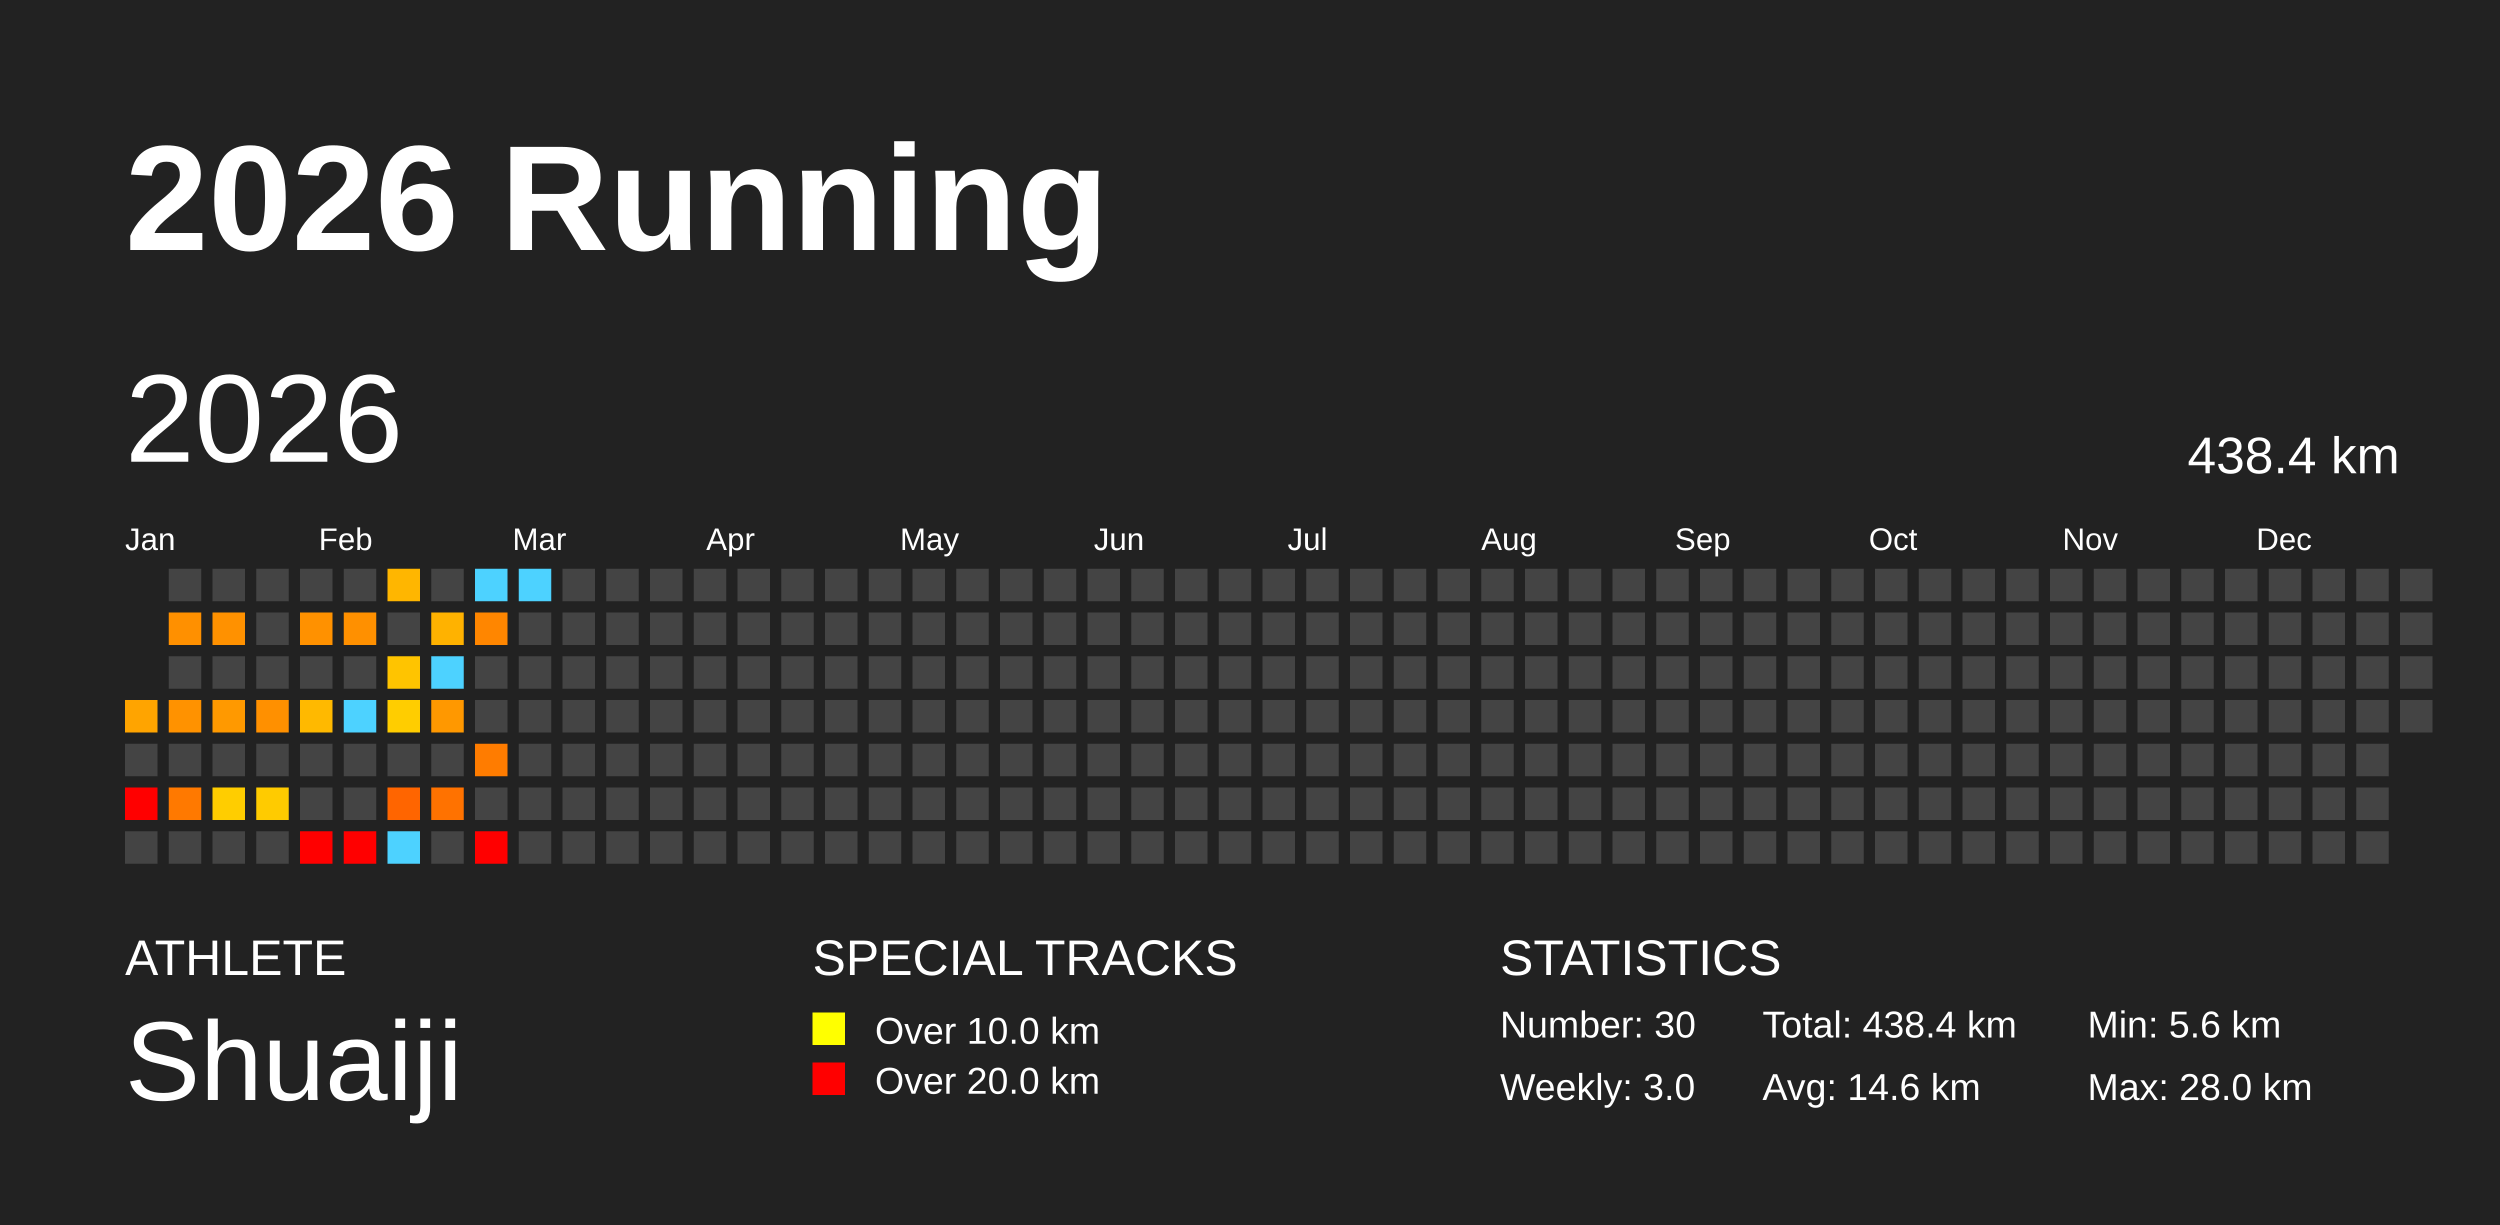
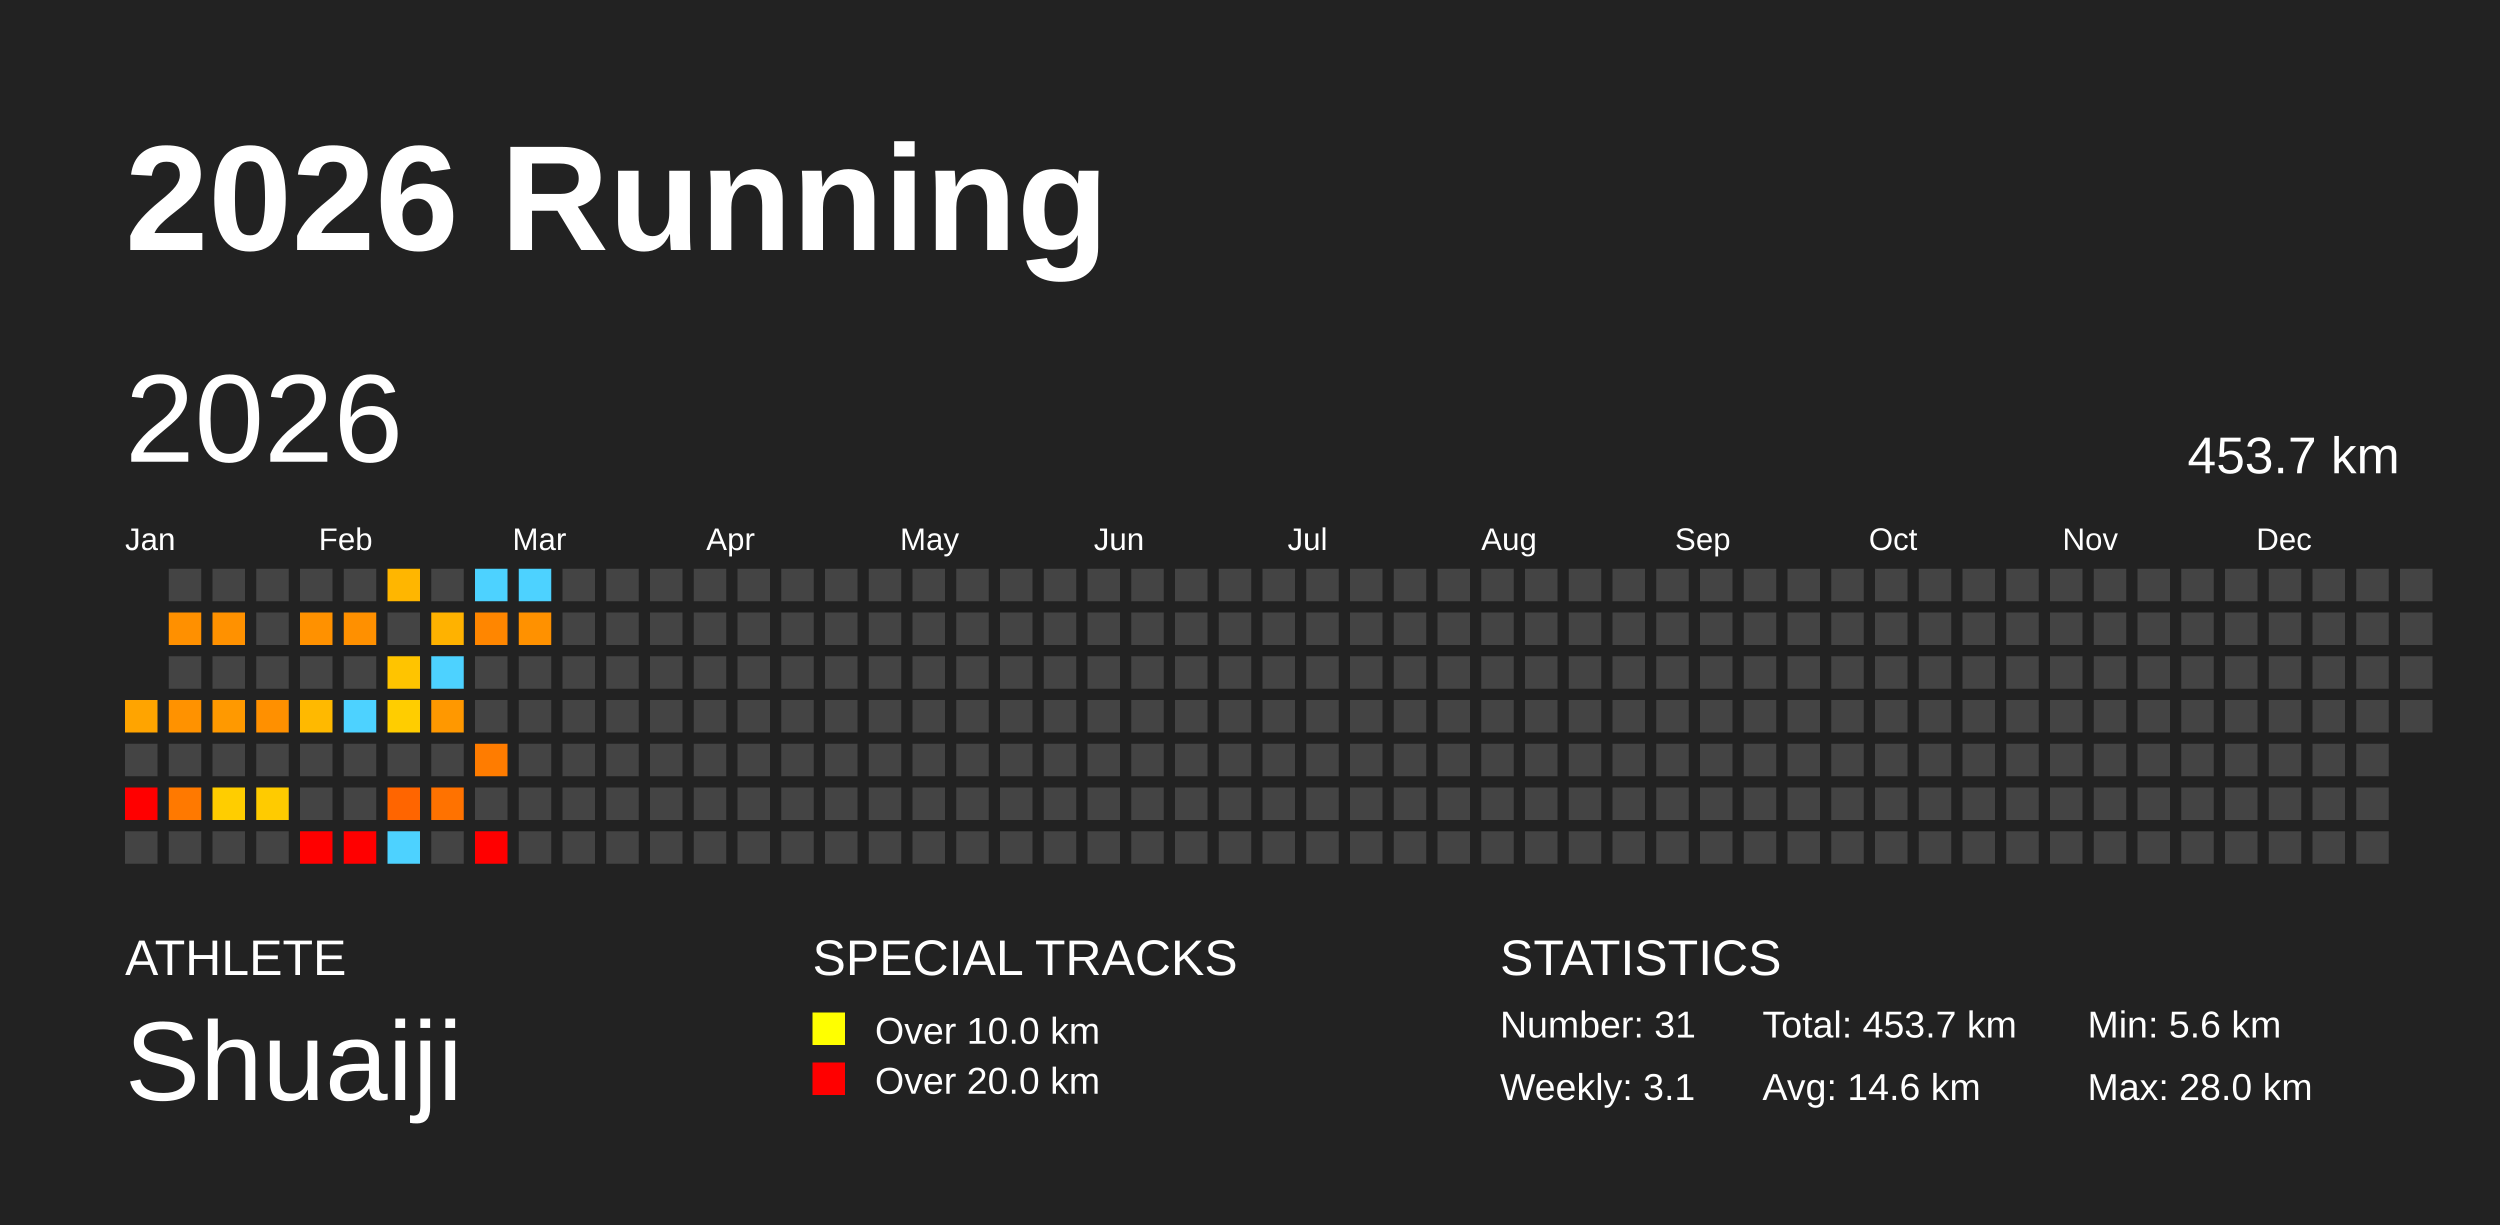
<svg xmlns="http://www.w3.org/2000/svg" baseProfile="full" height="98mm" version="1.1" viewBox="0,0,200,98" width="200mm">
  <defs />
  <rect fill="#222222" height="98" width="200" x="0" y="0" />
  <text fill="#FFFFFF" style="font-size:12px; font-family:Arial; font-weight:bold;" x="10" y="20">2026 Running</text>
  <text fill="#FFFFFF" style="font-size:4px; font-family:Arial" x="10" y="78">ATHLETE</text>
  <text fill="#FFFFFF" style="font-size:9px; font-family:Arial" x="10" y="88">Shuaiji</text>
  <text fill="#FFFFFF" style="font-size:4px; font-family:Arial" x="65" y="78">SPECIAL TRACKS</text>
  <rect fill="yellow" height="2.6" width="2.6" x="65" y="81" />
  <text fill="#FFFFFF" style="font-size:3px; font-family:Arial" x="70" y="83.5">Over 10.0 km</text>
  <rect fill="red" height="2.6" width="2.6" x="65" y="85" />
  <text fill="#FFFFFF" style="font-size:3px; font-family:Arial" x="70" y="87.5">Over 20.0 km</text>
  <text fill="#FFFFFF" style="font-size:4px; font-family:Arial" x="120" y="78">STATISTICS</text>
-   <text fill="#FFFFFF" style="font-size:3px; font-family:Arial" x="120" y="83">Number: 30</text>
-   <text fill="#FFFFFF" style="font-size:3px; font-family:Arial" x="120" y="88">Weekly: 3.0</text>
-   <text fill="#FFFFFF" style="font-size:3px; font-family:Arial" x="141" y="83">Total: 438.4 km</text>
+   <text fill="#FFFFFF" style="font-size:3px; font-family:Arial" x="120" y="83">Number: 31</text>
+   <text fill="#FFFFFF" style="font-size:3px; font-family:Arial" x="120" y="88">Weekly: 3.1</text>
+   <text fill="#FFFFFF" style="font-size:3px; font-family:Arial" x="141" y="83">Total: 453.7 km</text>
  <text fill="#FFFFFF" style="font-size:3px; font-family:Arial" x="141" y="88">Avg: 14.6 km</text>
  <text fill="#FFFFFF" style="font-size:3px; font-family:Arial" x="167" y="83">Min: 5.6 km</text>
  <text fill="#FFFFFF" style="font-size:3px; font-family:Arial" x="167" y="88">Max: 28.0 km</text>
  <text dominant-baseline="hanging" fill="#FFFFFF" style="font-size:10.0px; font-family:Arial;" x="10" y="30">2026</text>
-   <text dominant-baseline="hanging" fill="#FFFFFF" style="font-size:4.125px; font-family:Arial;" x="175" y="35">438.4 km</text>
+   <text dominant-baseline="hanging" fill="#FFFFFF" style="font-size:4.125px; font-family:Arial;" x="175" y="35">453.7 km</text>
  <text fill="#FFFFFF" style="font-size:2.5px; font-family:Arial" x="10.0" y="44">Jan</text>
  <text fill="#FFFFFF" style="font-size:2.5px; font-family:Arial" x="25.5" y="44">Feb</text>
  <text fill="#FFFFFF" style="font-size:2.5px; font-family:Arial" x="41.0" y="44">Mar</text>
  <text fill="#FFFFFF" style="font-size:2.5px; font-family:Arial" x="56.5" y="44">Apr</text>
  <text fill="#FFFFFF" style="font-size:2.5px; font-family:Arial" x="72.0" y="44">May</text>
  <text fill="#FFFFFF" style="font-size:2.5px; font-family:Arial" x="87.5" y="44">Jun</text>
  <text fill="#FFFFFF" style="font-size:2.5px; font-family:Arial" x="103.0" y="44">Jul</text>
  <text fill="#FFFFFF" style="font-size:2.5px; font-family:Arial" x="118.5" y="44">Aug</text>
  <text fill="#FFFFFF" style="font-size:2.5px; font-family:Arial" x="134.0" y="44">Sep</text>
  <text fill="#FFFFFF" style="font-size:2.5px; font-family:Arial" x="149.5" y="44">Oct</text>
  <text fill="#FFFFFF" style="font-size:2.5px; font-family:Arial" x="165.0" y="44">Nov</text>
  <text fill="#FFFFFF" style="font-size:2.5px; font-family:Arial" x="180.5" y="44">Dec</text>
  <rect fill="#ffa400" height="2.6" width="2.6" x="10.0" y="56.0" />
  <rect fill="#444444" height="2.6" width="2.6" x="10.0" y="59.5" />
  <rect fill="red" height="2.6" width="2.6" x="10.0" y="63.0" />
  <rect fill="#444444" height="2.6" width="2.6" x="10.0" y="66.5" />
  <rect fill="#444444" height="2.6" width="2.6" x="13.5" y="45.5" />
  <rect fill="#ff9000" height="2.6" width="2.6" x="13.5" y="49.0" />
  <rect fill="#444444" height="2.6" width="2.6" x="13.5" y="52.5" />
  <rect fill="#ff9200" height="2.6" width="2.6" x="13.5" y="56.0" />
  <rect fill="#444444" height="2.6" width="2.6" x="13.5" y="59.5" />
  <rect fill="#ff7900" height="2.6" width="2.6" x="13.5" y="63.0" />
  <rect fill="#444444" height="2.6" width="2.6" x="13.5" y="66.5" />
  <rect fill="#444444" height="2.6" width="2.6" x="17.0" y="45.5" />
  <rect fill="#ff9100" height="2.6" width="2.6" x="17.0" y="49.0" />
  <rect fill="#444444" height="2.6" width="2.6" x="17.0" y="52.5" />
  <rect fill="#ff9900" height="2.6" width="2.6" x="17.0" y="56.0" />
  <rect fill="#444444" height="2.6" width="2.6" x="17.0" y="59.5" />
  <rect fill="#ffcd00" height="2.6" width="2.6" x="17.0" y="63.0" />
  <rect fill="#444444" height="2.6" width="2.6" x="17.0" y="66.5" />
  <rect fill="#444444" height="2.6" width="2.6" x="20.5" y="45.5" />
  <rect fill="#444444" height="2.6" width="2.6" x="20.5" y="49.0" />
  <rect fill="#444444" height="2.6" width="2.6" x="20.5" y="52.5" />
  <rect fill="#ff9000" height="2.6" width="2.6" x="20.5" y="56.0" />
  <rect fill="#444444" height="2.6" width="2.6" x="20.5" y="59.5" />
  <rect fill="#ffcb00" height="2.6" width="2.6" x="20.5" y="63.0" />
  <rect fill="#444444" height="2.6" width="2.6" x="20.5" y="66.5" />
  <rect fill="#444444" height="2.6" width="2.6" x="24.0" y="45.5" />
  <rect fill="#ff9100" height="2.6" width="2.6" x="24.0" y="49.0" />
  <rect fill="#444444" height="2.6" width="2.6" x="24.0" y="52.5" />
  <rect fill="#ffb900" height="2.6" width="2.6" x="24.0" y="56.0" />
  <rect fill="#444444" height="2.6" width="2.6" x="24.0" y="59.5" />
  <rect fill="#444444" height="2.6" width="2.6" x="24.0" y="63.0" />
  <rect fill="red" height="2.6" width="2.6" x="24.0" y="66.5" />
  <rect fill="#444444" height="2.6" width="2.6" x="27.5" y="45.5" />
  <rect fill="#ff9000" height="2.6" width="2.6" x="27.5" y="49.0" />
  <rect fill="#444444" height="2.6" width="2.6" x="27.5" y="52.5" />
  <rect fill="#4dd2ff" height="2.6" width="2.6" x="27.5" y="56.0" />
  <rect fill="#444444" height="2.6" width="2.6" x="27.5" y="59.5" />
  <rect fill="#444444" height="2.6" width="2.6" x="27.5" y="63.0" />
  <rect fill="red" height="2.6" width="2.6" x="27.5" y="66.5" />
  <rect fill="#ffb600" height="2.6" width="2.6" x="31.0" y="45.5" />
  <rect fill="#444444" height="2.6" width="2.6" x="31.0" y="49.0" />
  <rect fill="#ffc400" height="2.6" width="2.6" x="31.0" y="52.5" />
  <rect fill="#ffcd00" height="2.6" width="2.6" x="31.0" y="56.0" />
  <rect fill="#444444" height="2.6" width="2.6" x="31.0" y="59.5" />
  <rect fill="#ff6500" height="2.6" width="2.6" x="31.0" y="63.0" />
  <rect fill="#4dd2ff" height="2.6" width="2.6" x="31.0" y="66.5" />
  <rect fill="#444444" height="2.6" width="2.6" x="34.5" y="45.5" />
  <rect fill="#ffb200" height="2.6" width="2.6" x="34.5" y="49.0" />
  <rect fill="#4dd2ff" height="2.6" width="2.6" x="34.5" y="52.5" />
  <rect fill="#ff9800" height="2.6" width="2.6" x="34.5" y="56.0" />
  <rect fill="#444444" height="2.6" width="2.6" x="34.5" y="59.5" />
  <rect fill="#ff7200" height="2.6" width="2.6" x="34.5" y="63.0" />
  <rect fill="#444444" height="2.6" width="2.6" x="34.5" y="66.5" />
  <rect fill="#4dd2ff" height="2.6" width="2.6" x="38.0" y="45.5" />
  <rect fill="#ff8600" height="2.6" width="2.6" x="38.0" y="49.0" />
  <rect fill="#444444" height="2.6" width="2.6" x="38.0" y="52.5" />
  <rect fill="#444444" height="2.6" width="2.6" x="38.0" y="56.0" />
  <rect fill="#ff7c00" height="2.6" width="2.6" x="38.0" y="59.5" />
  <rect fill="#444444" height="2.6" width="2.6" x="38.0" y="63.0" />
  <rect fill="red" height="2.6" width="2.6" x="38.0" y="66.5" />
  <rect fill="#4dd2ff" height="2.6" width="2.6" x="41.5" y="45.5" />
-   <rect fill="#444444" height="2.6" width="2.6" x="41.5" y="49.0" />
+   <rect fill="#ff9100" height="2.6" width="2.6" x="41.5" y="49.0" />
  <rect fill="#444444" height="2.6" width="2.6" x="41.5" y="52.5" />
  <rect fill="#444444" height="2.6" width="2.6" x="41.5" y="56.0" />
  <rect fill="#444444" height="2.6" width="2.6" x="41.5" y="59.5" />
  <rect fill="#444444" height="2.6" width="2.6" x="41.5" y="63.0" />
  <rect fill="#444444" height="2.6" width="2.6" x="41.5" y="66.5" />
  <rect fill="#444444" height="2.6" width="2.6" x="45.0" y="45.5" />
  <rect fill="#444444" height="2.6" width="2.6" x="45.0" y="49.0" />
  <rect fill="#444444" height="2.6" width="2.6" x="45.0" y="52.5" />
  <rect fill="#444444" height="2.6" width="2.6" x="45.0" y="56.0" />
  <rect fill="#444444" height="2.6" width="2.6" x="45.0" y="59.5" />
  <rect fill="#444444" height="2.6" width="2.6" x="45.0" y="63.0" />
  <rect fill="#444444" height="2.6" width="2.6" x="45.0" y="66.5" />
  <rect fill="#444444" height="2.6" width="2.6" x="48.5" y="45.5" />
  <rect fill="#444444" height="2.6" width="2.6" x="48.5" y="49.0" />
  <rect fill="#444444" height="2.6" width="2.6" x="48.5" y="52.5" />
  <rect fill="#444444" height="2.6" width="2.6" x="48.5" y="56.0" />
  <rect fill="#444444" height="2.6" width="2.6" x="48.5" y="59.5" />
  <rect fill="#444444" height="2.6" width="2.6" x="48.5" y="63.0" />
  <rect fill="#444444" height="2.6" width="2.6" x="48.5" y="66.5" />
  <rect fill="#444444" height="2.6" width="2.6" x="52.0" y="45.5" />
  <rect fill="#444444" height="2.6" width="2.6" x="52.0" y="49.0" />
  <rect fill="#444444" height="2.6" width="2.6" x="52.0" y="52.5" />
  <rect fill="#444444" height="2.6" width="2.6" x="52.0" y="56.0" />
  <rect fill="#444444" height="2.6" width="2.6" x="52.0" y="59.5" />
  <rect fill="#444444" height="2.6" width="2.6" x="52.0" y="63.0" />
  <rect fill="#444444" height="2.6" width="2.6" x="52.0" y="66.5" />
  <rect fill="#444444" height="2.6" width="2.6" x="55.5" y="45.5" />
  <rect fill="#444444" height="2.6" width="2.6" x="55.5" y="49.0" />
  <rect fill="#444444" height="2.6" width="2.6" x="55.5" y="52.5" />
  <rect fill="#444444" height="2.6" width="2.6" x="55.5" y="56.0" />
  <rect fill="#444444" height="2.6" width="2.6" x="55.5" y="59.5" />
  <rect fill="#444444" height="2.6" width="2.6" x="55.5" y="63.0" />
  <rect fill="#444444" height="2.6" width="2.6" x="55.5" y="66.5" />
  <rect fill="#444444" height="2.6" width="2.6" x="59.0" y="45.5" />
  <rect fill="#444444" height="2.6" width="2.6" x="59.0" y="49.0" />
  <rect fill="#444444" height="2.6" width="2.6" x="59.0" y="52.5" />
  <rect fill="#444444" height="2.6" width="2.6" x="59.0" y="56.0" />
  <rect fill="#444444" height="2.6" width="2.6" x="59.0" y="59.5" />
  <rect fill="#444444" height="2.6" width="2.6" x="59.0" y="63.0" />
  <rect fill="#444444" height="2.6" width="2.6" x="59.0" y="66.5" />
  <rect fill="#444444" height="2.6" width="2.6" x="62.5" y="45.5" />
  <rect fill="#444444" height="2.6" width="2.6" x="62.5" y="49.0" />
  <rect fill="#444444" height="2.6" width="2.6" x="62.5" y="52.5" />
  <rect fill="#444444" height="2.6" width="2.6" x="62.5" y="56.0" />
  <rect fill="#444444" height="2.6" width="2.6" x="62.5" y="59.5" />
  <rect fill="#444444" height="2.6" width="2.6" x="62.5" y="63.0" />
  <rect fill="#444444" height="2.6" width="2.6" x="62.5" y="66.5" />
  <rect fill="#444444" height="2.6" width="2.6" x="66.0" y="45.5" />
  <rect fill="#444444" height="2.6" width="2.6" x="66.0" y="49.0" />
  <rect fill="#444444" height="2.6" width="2.6" x="66.0" y="52.5" />
  <rect fill="#444444" height="2.6" width="2.6" x="66.0" y="56.0" />
  <rect fill="#444444" height="2.6" width="2.6" x="66.0" y="59.5" />
  <rect fill="#444444" height="2.6" width="2.6" x="66.0" y="63.0" />
  <rect fill="#444444" height="2.6" width="2.6" x="66.0" y="66.5" />
  <rect fill="#444444" height="2.6" width="2.6" x="69.5" y="45.5" />
  <rect fill="#444444" height="2.6" width="2.6" x="69.5" y="49.0" />
  <rect fill="#444444" height="2.6" width="2.6" x="69.5" y="52.5" />
  <rect fill="#444444" height="2.6" width="2.6" x="69.5" y="56.0" />
  <rect fill="#444444" height="2.6" width="2.6" x="69.5" y="59.5" />
  <rect fill="#444444" height="2.6" width="2.6" x="69.5" y="63.0" />
  <rect fill="#444444" height="2.6" width="2.6" x="69.5" y="66.5" />
  <rect fill="#444444" height="2.6" width="2.6" x="73.0" y="45.5" />
  <rect fill="#444444" height="2.6" width="2.6" x="73.0" y="49.0" />
  <rect fill="#444444" height="2.6" width="2.6" x="73.0" y="52.5" />
  <rect fill="#444444" height="2.6" width="2.6" x="73.0" y="56.0" />
  <rect fill="#444444" height="2.6" width="2.6" x="73.0" y="59.5" />
  <rect fill="#444444" height="2.6" width="2.6" x="73.0" y="63.0" />
  <rect fill="#444444" height="2.6" width="2.6" x="73.0" y="66.5" />
  <rect fill="#444444" height="2.6" width="2.6" x="76.5" y="45.5" />
  <rect fill="#444444" height="2.6" width="2.6" x="76.5" y="49.0" />
  <rect fill="#444444" height="2.6" width="2.6" x="76.5" y="52.5" />
  <rect fill="#444444" height="2.6" width="2.6" x="76.5" y="56.0" />
  <rect fill="#444444" height="2.6" width="2.6" x="76.5" y="59.5" />
  <rect fill="#444444" height="2.6" width="2.6" x="76.5" y="63.0" />
  <rect fill="#444444" height="2.6" width="2.6" x="76.5" y="66.5" />
  <rect fill="#444444" height="2.6" width="2.6" x="80.0" y="45.5" />
  <rect fill="#444444" height="2.6" width="2.6" x="80.0" y="49.0" />
  <rect fill="#444444" height="2.6" width="2.6" x="80.0" y="52.5" />
  <rect fill="#444444" height="2.6" width="2.6" x="80.0" y="56.0" />
  <rect fill="#444444" height="2.6" width="2.6" x="80.0" y="59.5" />
  <rect fill="#444444" height="2.6" width="2.6" x="80.0" y="63.0" />
  <rect fill="#444444" height="2.6" width="2.6" x="80.0" y="66.5" />
  <rect fill="#444444" height="2.6" width="2.6" x="83.5" y="45.5" />
  <rect fill="#444444" height="2.6" width="2.6" x="83.5" y="49.0" />
  <rect fill="#444444" height="2.6" width="2.6" x="83.5" y="52.5" />
  <rect fill="#444444" height="2.6" width="2.6" x="83.5" y="56.0" />
  <rect fill="#444444" height="2.6" width="2.6" x="83.5" y="59.5" />
  <rect fill="#444444" height="2.6" width="2.6" x="83.5" y="63.0" />
  <rect fill="#444444" height="2.6" width="2.6" x="83.5" y="66.5" />
  <rect fill="#444444" height="2.6" width="2.6" x="87.0" y="45.5" />
  <rect fill="#444444" height="2.6" width="2.6" x="87.0" y="49.0" />
  <rect fill="#444444" height="2.6" width="2.6" x="87.0" y="52.5" />
  <rect fill="#444444" height="2.6" width="2.6" x="87.0" y="56.0" />
  <rect fill="#444444" height="2.6" width="2.6" x="87.0" y="59.5" />
  <rect fill="#444444" height="2.6" width="2.6" x="87.0" y="63.0" />
  <rect fill="#444444" height="2.6" width="2.6" x="87.0" y="66.5" />
  <rect fill="#444444" height="2.6" width="2.6" x="90.5" y="45.5" />
  <rect fill="#444444" height="2.6" width="2.6" x="90.5" y="49.0" />
  <rect fill="#444444" height="2.6" width="2.6" x="90.5" y="52.5" />
  <rect fill="#444444" height="2.6" width="2.6" x="90.5" y="56.0" />
  <rect fill="#444444" height="2.6" width="2.6" x="90.5" y="59.5" />
  <rect fill="#444444" height="2.6" width="2.6" x="90.5" y="63.0" />
  <rect fill="#444444" height="2.6" width="2.6" x="90.5" y="66.5" />
  <rect fill="#444444" height="2.6" width="2.6" x="94.0" y="45.5" />
  <rect fill="#444444" height="2.6" width="2.6" x="94.0" y="49.0" />
  <rect fill="#444444" height="2.6" width="2.6" x="94.0" y="52.5" />
  <rect fill="#444444" height="2.6" width="2.6" x="94.0" y="56.0" />
  <rect fill="#444444" height="2.6" width="2.6" x="94.0" y="59.5" />
  <rect fill="#444444" height="2.6" width="2.6" x="94.0" y="63.0" />
  <rect fill="#444444" height="2.6" width="2.6" x="94.0" y="66.5" />
  <rect fill="#444444" height="2.6" width="2.6" x="97.5" y="45.5" />
  <rect fill="#444444" height="2.6" width="2.6" x="97.5" y="49.0" />
  <rect fill="#444444" height="2.6" width="2.6" x="97.5" y="52.5" />
  <rect fill="#444444" height="2.6" width="2.6" x="97.5" y="56.0" />
  <rect fill="#444444" height="2.6" width="2.6" x="97.5" y="59.5" />
  <rect fill="#444444" height="2.6" width="2.6" x="97.5" y="63.0" />
  <rect fill="#444444" height="2.6" width="2.6" x="97.5" y="66.5" />
  <rect fill="#444444" height="2.6" width="2.6" x="101.0" y="45.5" />
  <rect fill="#444444" height="2.6" width="2.6" x="101.0" y="49.0" />
  <rect fill="#444444" height="2.6" width="2.6" x="101.0" y="52.5" />
  <rect fill="#444444" height="2.6" width="2.6" x="101.0" y="56.0" />
  <rect fill="#444444" height="2.6" width="2.6" x="101.0" y="59.5" />
  <rect fill="#444444" height="2.6" width="2.6" x="101.0" y="63.0" />
  <rect fill="#444444" height="2.6" width="2.6" x="101.0" y="66.5" />
  <rect fill="#444444" height="2.6" width="2.6" x="104.5" y="45.5" />
  <rect fill="#444444" height="2.6" width="2.6" x="104.5" y="49.0" />
  <rect fill="#444444" height="2.6" width="2.6" x="104.5" y="52.5" />
  <rect fill="#444444" height="2.6" width="2.6" x="104.5" y="56.0" />
  <rect fill="#444444" height="2.6" width="2.6" x="104.5" y="59.5" />
  <rect fill="#444444" height="2.6" width="2.6" x="104.5" y="63.0" />
  <rect fill="#444444" height="2.6" width="2.6" x="104.5" y="66.5" />
  <rect fill="#444444" height="2.6" width="2.6" x="108.0" y="45.5" />
  <rect fill="#444444" height="2.6" width="2.6" x="108.0" y="49.0" />
  <rect fill="#444444" height="2.6" width="2.6" x="108.0" y="52.5" />
  <rect fill="#444444" height="2.6" width="2.6" x="108.0" y="56.0" />
  <rect fill="#444444" height="2.6" width="2.6" x="108.0" y="59.5" />
  <rect fill="#444444" height="2.6" width="2.6" x="108.0" y="63.0" />
  <rect fill="#444444" height="2.6" width="2.6" x="108.0" y="66.5" />
  <rect fill="#444444" height="2.6" width="2.6" x="111.5" y="45.5" />
  <rect fill="#444444" height="2.6" width="2.6" x="111.5" y="49.0" />
  <rect fill="#444444" height="2.6" width="2.6" x="111.5" y="52.5" />
  <rect fill="#444444" height="2.6" width="2.6" x="111.5" y="56.0" />
  <rect fill="#444444" height="2.6" width="2.6" x="111.5" y="59.5" />
  <rect fill="#444444" height="2.6" width="2.6" x="111.5" y="63.0" />
  <rect fill="#444444" height="2.6" width="2.6" x="111.5" y="66.5" />
  <rect fill="#444444" height="2.6" width="2.6" x="115.0" y="45.5" />
  <rect fill="#444444" height="2.6" width="2.6" x="115.0" y="49.0" />
  <rect fill="#444444" height="2.6" width="2.6" x="115.0" y="52.5" />
  <rect fill="#444444" height="2.6" width="2.6" x="115.0" y="56.0" />
  <rect fill="#444444" height="2.6" width="2.6" x="115.0" y="59.5" />
  <rect fill="#444444" height="2.6" width="2.6" x="115.0" y="63.0" />
  <rect fill="#444444" height="2.6" width="2.6" x="115.0" y="66.5" />
  <rect fill="#444444" height="2.6" width="2.6" x="118.5" y="45.5" />
  <rect fill="#444444" height="2.6" width="2.6" x="118.5" y="49.0" />
  <rect fill="#444444" height="2.6" width="2.6" x="118.5" y="52.5" />
  <rect fill="#444444" height="2.6" width="2.6" x="118.5" y="56.0" />
  <rect fill="#444444" height="2.6" width="2.6" x="118.5" y="59.5" />
  <rect fill="#444444" height="2.6" width="2.6" x="118.5" y="63.0" />
  <rect fill="#444444" height="2.6" width="2.6" x="118.5" y="66.5" />
  <rect fill="#444444" height="2.6" width="2.6" x="122.0" y="45.5" />
  <rect fill="#444444" height="2.6" width="2.6" x="122.0" y="49.0" />
  <rect fill="#444444" height="2.6" width="2.6" x="122.0" y="52.5" />
  <rect fill="#444444" height="2.6" width="2.6" x="122.0" y="56.0" />
  <rect fill="#444444" height="2.6" width="2.6" x="122.0" y="59.5" />
  <rect fill="#444444" height="2.6" width="2.6" x="122.0" y="63.0" />
  <rect fill="#444444" height="2.6" width="2.6" x="122.0" y="66.5" />
  <rect fill="#444444" height="2.6" width="2.6" x="125.5" y="45.5" />
  <rect fill="#444444" height="2.6" width="2.6" x="125.5" y="49.0" />
  <rect fill="#444444" height="2.6" width="2.6" x="125.5" y="52.5" />
  <rect fill="#444444" height="2.6" width="2.6" x="125.5" y="56.0" />
  <rect fill="#444444" height="2.6" width="2.6" x="125.5" y="59.5" />
  <rect fill="#444444" height="2.6" width="2.6" x="125.5" y="63.0" />
  <rect fill="#444444" height="2.6" width="2.6" x="125.5" y="66.5" />
  <rect fill="#444444" height="2.6" width="2.6" x="129.0" y="45.5" />
  <rect fill="#444444" height="2.6" width="2.6" x="129.0" y="49.0" />
  <rect fill="#444444" height="2.6" width="2.6" x="129.0" y="52.5" />
  <rect fill="#444444" height="2.6" width="2.6" x="129.0" y="56.0" />
  <rect fill="#444444" height="2.6" width="2.6" x="129.0" y="59.5" />
  <rect fill="#444444" height="2.6" width="2.6" x="129.0" y="63.0" />
  <rect fill="#444444" height="2.6" width="2.6" x="129.0" y="66.5" />
  <rect fill="#444444" height="2.6" width="2.6" x="132.5" y="45.5" />
  <rect fill="#444444" height="2.6" width="2.6" x="132.5" y="49.0" />
  <rect fill="#444444" height="2.6" width="2.6" x="132.5" y="52.5" />
  <rect fill="#444444" height="2.6" width="2.6" x="132.5" y="56.0" />
  <rect fill="#444444" height="2.6" width="2.6" x="132.5" y="59.5" />
  <rect fill="#444444" height="2.6" width="2.6" x="132.5" y="63.0" />
  <rect fill="#444444" height="2.6" width="2.6" x="132.5" y="66.5" />
  <rect fill="#444444" height="2.6" width="2.6" x="136.0" y="45.5" />
  <rect fill="#444444" height="2.6" width="2.6" x="136.0" y="49.0" />
  <rect fill="#444444" height="2.6" width="2.6" x="136.0" y="52.5" />
  <rect fill="#444444" height="2.6" width="2.6" x="136.0" y="56.0" />
  <rect fill="#444444" height="2.6" width="2.6" x="136.0" y="59.5" />
  <rect fill="#444444" height="2.6" width="2.6" x="136.0" y="63.0" />
  <rect fill="#444444" height="2.6" width="2.6" x="136.0" y="66.5" />
  <rect fill="#444444" height="2.6" width="2.6" x="139.5" y="45.5" />
  <rect fill="#444444" height="2.6" width="2.6" x="139.5" y="49.0" />
  <rect fill="#444444" height="2.6" width="2.6" x="139.5" y="52.5" />
  <rect fill="#444444" height="2.6" width="2.6" x="139.5" y="56.0" />
  <rect fill="#444444" height="2.6" width="2.6" x="139.5" y="59.5" />
  <rect fill="#444444" height="2.6" width="2.6" x="139.5" y="63.0" />
  <rect fill="#444444" height="2.6" width="2.6" x="139.5" y="66.5" />
  <rect fill="#444444" height="2.6" width="2.6" x="143.0" y="45.5" />
  <rect fill="#444444" height="2.6" width="2.6" x="143.0" y="49.0" />
  <rect fill="#444444" height="2.6" width="2.6" x="143.0" y="52.5" />
  <rect fill="#444444" height="2.6" width="2.6" x="143.0" y="56.0" />
  <rect fill="#444444" height="2.6" width="2.6" x="143.0" y="59.5" />
  <rect fill="#444444" height="2.6" width="2.6" x="143.0" y="63.0" />
  <rect fill="#444444" height="2.6" width="2.6" x="143.0" y="66.5" />
  <rect fill="#444444" height="2.6" width="2.6" x="146.5" y="45.5" />
  <rect fill="#444444" height="2.6" width="2.6" x="146.5" y="49.0" />
  <rect fill="#444444" height="2.6" width="2.6" x="146.5" y="52.5" />
  <rect fill="#444444" height="2.6" width="2.6" x="146.5" y="56.0" />
  <rect fill="#444444" height="2.6" width="2.6" x="146.5" y="59.5" />
  <rect fill="#444444" height="2.6" width="2.6" x="146.5" y="63.0" />
  <rect fill="#444444" height="2.6" width="2.6" x="146.5" y="66.5" />
  <rect fill="#444444" height="2.6" width="2.6" x="150.0" y="45.5" />
  <rect fill="#444444" height="2.6" width="2.6" x="150.0" y="49.0" />
  <rect fill="#444444" height="2.6" width="2.6" x="150.0" y="52.5" />
  <rect fill="#444444" height="2.6" width="2.6" x="150.0" y="56.0" />
  <rect fill="#444444" height="2.6" width="2.6" x="150.0" y="59.5" />
  <rect fill="#444444" height="2.6" width="2.6" x="150.0" y="63.0" />
  <rect fill="#444444" height="2.6" width="2.6" x="150.0" y="66.5" />
  <rect fill="#444444" height="2.6" width="2.6" x="153.5" y="45.5" />
  <rect fill="#444444" height="2.6" width="2.6" x="153.5" y="49.0" />
  <rect fill="#444444" height="2.6" width="2.6" x="153.5" y="52.5" />
  <rect fill="#444444" height="2.6" width="2.6" x="153.5" y="56.0" />
  <rect fill="#444444" height="2.6" width="2.6" x="153.5" y="59.5" />
  <rect fill="#444444" height="2.6" width="2.6" x="153.5" y="63.0" />
  <rect fill="#444444" height="2.6" width="2.6" x="153.5" y="66.5" />
  <rect fill="#444444" height="2.6" width="2.6" x="157.0" y="45.5" />
  <rect fill="#444444" height="2.6" width="2.6" x="157.0" y="49.0" />
  <rect fill="#444444" height="2.6" width="2.6" x="157.0" y="52.5" />
  <rect fill="#444444" height="2.6" width="2.6" x="157.0" y="56.0" />
  <rect fill="#444444" height="2.6" width="2.6" x="157.0" y="59.5" />
  <rect fill="#444444" height="2.6" width="2.6" x="157.0" y="63.0" />
  <rect fill="#444444" height="2.6" width="2.6" x="157.0" y="66.5" />
  <rect fill="#444444" height="2.6" width="2.6" x="160.5" y="45.5" />
  <rect fill="#444444" height="2.6" width="2.6" x="160.5" y="49.0" />
  <rect fill="#444444" height="2.6" width="2.6" x="160.5" y="52.5" />
  <rect fill="#444444" height="2.6" width="2.6" x="160.5" y="56.0" />
  <rect fill="#444444" height="2.6" width="2.6" x="160.5" y="59.5" />
  <rect fill="#444444" height="2.6" width="2.6" x="160.5" y="63.0" />
  <rect fill="#444444" height="2.6" width="2.6" x="160.5" y="66.5" />
  <rect fill="#444444" height="2.6" width="2.6" x="164.0" y="45.5" />
  <rect fill="#444444" height="2.6" width="2.6" x="164.0" y="49.0" />
  <rect fill="#444444" height="2.6" width="2.6" x="164.0" y="52.5" />
  <rect fill="#444444" height="2.6" width="2.6" x="164.0" y="56.0" />
  <rect fill="#444444" height="2.6" width="2.6" x="164.0" y="59.5" />
  <rect fill="#444444" height="2.6" width="2.6" x="164.0" y="63.0" />
  <rect fill="#444444" height="2.6" width="2.6" x="164.0" y="66.5" />
  <rect fill="#444444" height="2.6" width="2.6" x="167.5" y="45.5" />
  <rect fill="#444444" height="2.6" width="2.6" x="167.5" y="49.0" />
  <rect fill="#444444" height="2.6" width="2.6" x="167.5" y="52.5" />
  <rect fill="#444444" height="2.6" width="2.6" x="167.5" y="56.0" />
  <rect fill="#444444" height="2.6" width="2.6" x="167.5" y="59.5" />
  <rect fill="#444444" height="2.6" width="2.6" x="167.5" y="63.0" />
  <rect fill="#444444" height="2.6" width="2.6" x="167.5" y="66.5" />
  <rect fill="#444444" height="2.6" width="2.6" x="171.0" y="45.5" />
  <rect fill="#444444" height="2.6" width="2.6" x="171.0" y="49.0" />
  <rect fill="#444444" height="2.6" width="2.6" x="171.0" y="52.5" />
  <rect fill="#444444" height="2.6" width="2.6" x="171.0" y="56.0" />
  <rect fill="#444444" height="2.6" width="2.6" x="171.0" y="59.5" />
  <rect fill="#444444" height="2.6" width="2.6" x="171.0" y="63.0" />
  <rect fill="#444444" height="2.6" width="2.6" x="171.0" y="66.5" />
  <rect fill="#444444" height="2.6" width="2.6" x="174.5" y="45.5" />
  <rect fill="#444444" height="2.6" width="2.6" x="174.5" y="49.0" />
  <rect fill="#444444" height="2.6" width="2.6" x="174.5" y="52.5" />
  <rect fill="#444444" height="2.6" width="2.6" x="174.5" y="56.0" />
  <rect fill="#444444" height="2.6" width="2.6" x="174.5" y="59.5" />
  <rect fill="#444444" height="2.6" width="2.6" x="174.5" y="63.0" />
  <rect fill="#444444" height="2.6" width="2.6" x="174.5" y="66.5" />
  <rect fill="#444444" height="2.6" width="2.6" x="178.0" y="45.5" />
  <rect fill="#444444" height="2.6" width="2.6" x="178.0" y="49.0" />
  <rect fill="#444444" height="2.6" width="2.6" x="178.0" y="52.5" />
  <rect fill="#444444" height="2.6" width="2.6" x="178.0" y="56.0" />
  <rect fill="#444444" height="2.6" width="2.6" x="178.0" y="59.5" />
  <rect fill="#444444" height="2.6" width="2.6" x="178.0" y="63.0" />
  <rect fill="#444444" height="2.6" width="2.6" x="178.0" y="66.5" />
  <rect fill="#444444" height="2.6" width="2.6" x="181.5" y="45.5" />
  <rect fill="#444444" height="2.6" width="2.6" x="181.5" y="49.0" />
  <rect fill="#444444" height="2.6" width="2.6" x="181.5" y="52.5" />
  <rect fill="#444444" height="2.6" width="2.6" x="181.5" y="56.0" />
  <rect fill="#444444" height="2.6" width="2.6" x="181.5" y="59.5" />
  <rect fill="#444444" height="2.6" width="2.6" x="181.5" y="63.0" />
  <rect fill="#444444" height="2.6" width="2.6" x="181.5" y="66.5" />
  <rect fill="#444444" height="2.6" width="2.6" x="185.0" y="45.5" />
  <rect fill="#444444" height="2.6" width="2.6" x="185.0" y="49.0" />
  <rect fill="#444444" height="2.6" width="2.6" x="185.0" y="52.5" />
  <rect fill="#444444" height="2.6" width="2.6" x="185.0" y="56.0" />
  <rect fill="#444444" height="2.6" width="2.6" x="185.0" y="59.5" />
  <rect fill="#444444" height="2.6" width="2.6" x="185.0" y="63.0" />
  <rect fill="#444444" height="2.6" width="2.6" x="185.0" y="66.5" />
  <rect fill="#444444" height="2.6" width="2.6" x="188.5" y="45.5" />
  <rect fill="#444444" height="2.6" width="2.6" x="188.5" y="49.0" />
  <rect fill="#444444" height="2.6" width="2.6" x="188.5" y="52.5" />
  <rect fill="#444444" height="2.6" width="2.6" x="188.5" y="56.0" />
  <rect fill="#444444" height="2.6" width="2.6" x="188.5" y="59.5" />
  <rect fill="#444444" height="2.6" width="2.6" x="188.5" y="63.0" />
  <rect fill="#444444" height="2.6" width="2.6" x="188.5" y="66.5" />
  <rect fill="#444444" height="2.6" width="2.6" x="192.0" y="45.5" />
  <rect fill="#444444" height="2.6" width="2.6" x="192.0" y="49.0" />
  <rect fill="#444444" height="2.6" width="2.6" x="192.0" y="52.5" />
  <rect fill="#444444" height="2.6" width="2.6" x="192.0" y="56.0" />
</svg>
